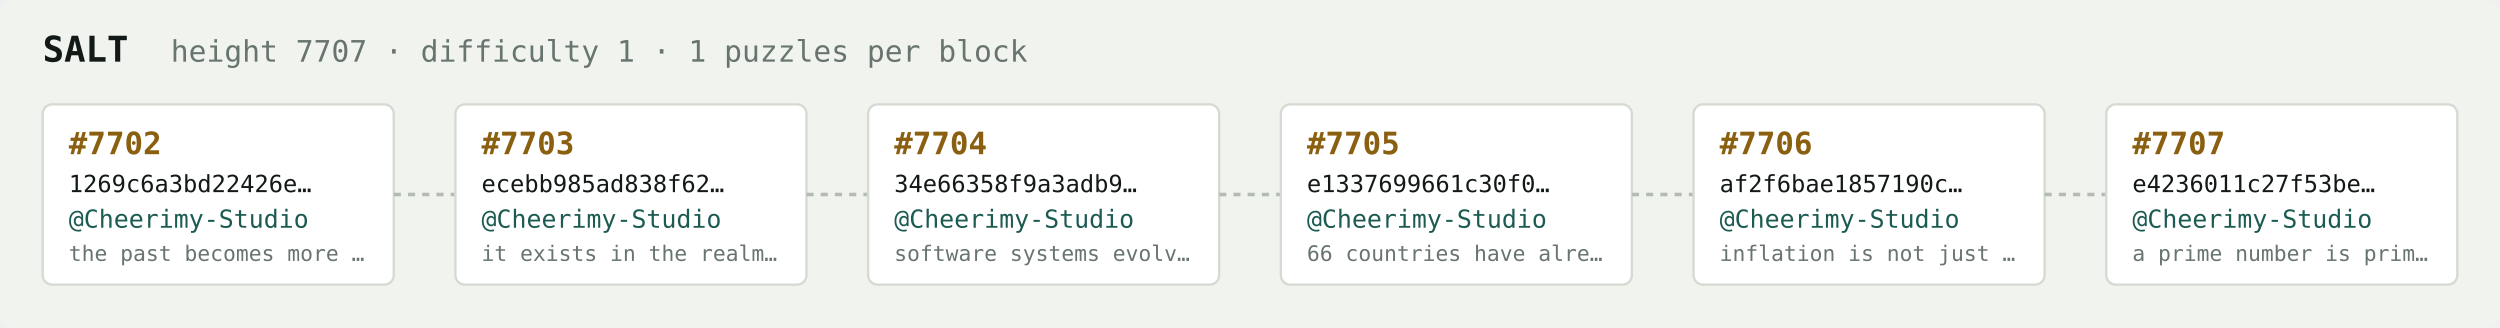
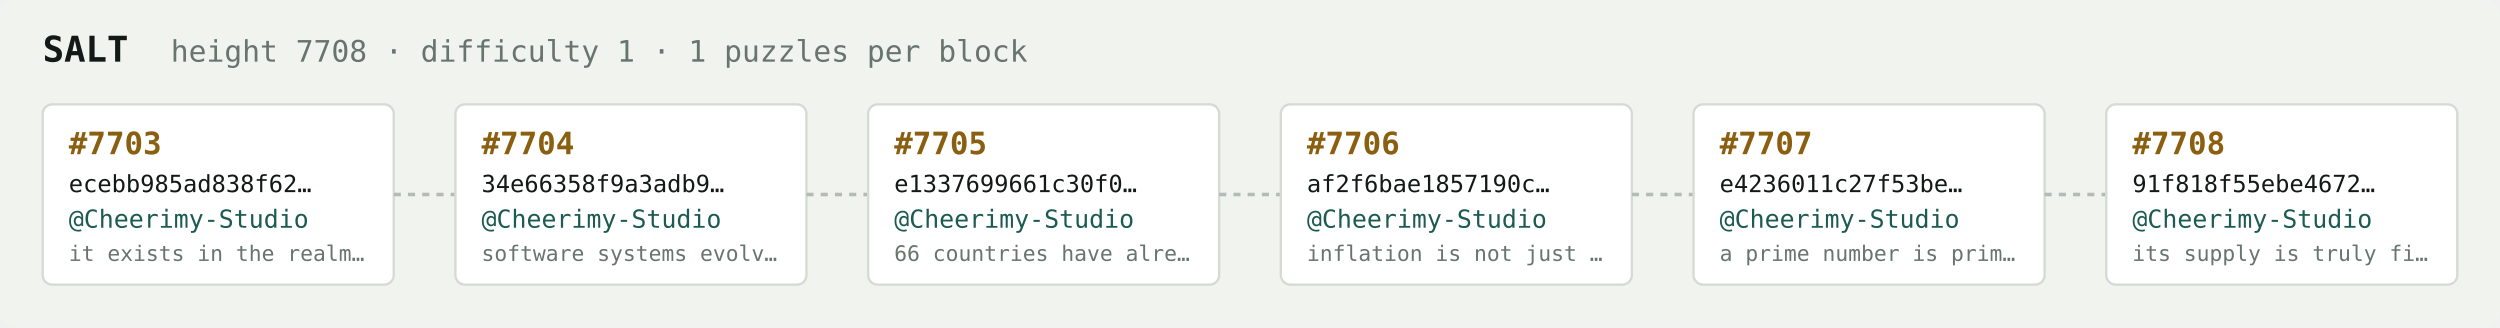
<svg xmlns="http://www.w3.org/2000/svg" width="1054" height="138" viewBox="0 0 1054 138" font-family="ui-monospace,SFMono-Regular,Menlo,monospace">
  <rect fill="#f1f3ef" width="1054" height="138" rx="6" />
  <text x="18" y="26" fill="#121916" font-size="15" font-weight="700">SALT</text>
-   <text x="72" y="26" fill="#68746e" font-size="12.5">height 7707 · difficulty 1 · 1 puzzles per block</text>
+   <text x="72" y="26" fill="#68746e" font-size="12.5">height 7708 · difficulty 1 · 1 puzzles per block</text>
  <rect x="18" y="44" width="148" height="76" rx="4" fill="#ffffff" stroke="#d5dbd2" stroke-width="1" />
-   <text x="29" y="65" fill="#8a5f10" font-size="13" font-weight="700">#7702</text>
-   <text x="29" y="81" fill="#121916" font-size="10">1269c6a3bd22426e…</text>
+   <text x="29" y="65" fill="#8a5f10" font-size="13" font-weight="700">#7703</text>
+   <text x="29" y="81" fill="#121916" font-size="10">ecebb985ad838f62…</text>
  <text x="29" y="96" fill="#1c5b52" font-size="10.5">@Cheerimy-Studio</text>
-   <text x="29" y="110" fill="#68746e" font-size="9">the past becomes more …</text>
+   <text x="29" y="110" fill="#68746e" font-size="9">it exists in the realm…</text>
  <line x1="166" y1="82.0" x2="192" y2="82.0" stroke="#b3bcb4" stroke-width="1.5" stroke-dasharray="3 3" />
  <rect x="192" y="44" width="148" height="76" rx="4" fill="#ffffff" stroke="#d5dbd2" stroke-width="1" />
-   <text x="203" y="65" fill="#8a5f10" font-size="13" font-weight="700">#7703</text>
-   <text x="203" y="81" fill="#121916" font-size="10">ecebb985ad838f62…</text>
+   <text x="203" y="65" fill="#8a5f10" font-size="13" font-weight="700">#7704</text>
+   <text x="203" y="81" fill="#121916" font-size="10">34e66358f9a3adb9…</text>
  <text x="203" y="96" fill="#1c5b52" font-size="10.5">@Cheerimy-Studio</text>
-   <text x="203" y="110" fill="#68746e" font-size="9">it exists in the realm…</text>
+   <text x="203" y="110" fill="#68746e" font-size="9">software systems evolv…</text>
  <line x1="340" y1="82.0" x2="366" y2="82.0" stroke="#b3bcb4" stroke-width="1.5" stroke-dasharray="3 3" />
  <rect x="366" y="44" width="148" height="76" rx="4" fill="#ffffff" stroke="#d5dbd2" stroke-width="1" />
-   <text x="377" y="65" fill="#8a5f10" font-size="13" font-weight="700">#7704</text>
-   <text x="377" y="81" fill="#121916" font-size="10">34e66358f9a3adb9…</text>
+   <text x="377" y="65" fill="#8a5f10" font-size="13" font-weight="700">#7705</text>
+   <text x="377" y="81" fill="#121916" font-size="10">e1337699661c30f0…</text>
  <text x="377" y="96" fill="#1c5b52" font-size="10.5">@Cheerimy-Studio</text>
-   <text x="377" y="110" fill="#68746e" font-size="9">software systems evolv…</text>
+   <text x="377" y="110" fill="#68746e" font-size="9">66 countries have alre…</text>
  <line x1="514" y1="82.0" x2="540" y2="82.0" stroke="#b3bcb4" stroke-width="1.5" stroke-dasharray="3 3" />
  <rect x="540" y="44" width="148" height="76" rx="4" fill="#ffffff" stroke="#d5dbd2" stroke-width="1" />
-   <text x="551" y="65" fill="#8a5f10" font-size="13" font-weight="700">#7705</text>
-   <text x="551" y="81" fill="#121916" font-size="10">e1337699661c30f0…</text>
+   <text x="551" y="65" fill="#8a5f10" font-size="13" font-weight="700">#7706</text>
+   <text x="551" y="81" fill="#121916" font-size="10">af2f6bae1857190c…</text>
  <text x="551" y="96" fill="#1c5b52" font-size="10.5">@Cheerimy-Studio</text>
-   <text x="551" y="110" fill="#68746e" font-size="9">66 countries have alre…</text>
+   <text x="551" y="110" fill="#68746e" font-size="9">inflation is not just …</text>
  <line x1="688" y1="82.0" x2="714" y2="82.0" stroke="#b3bcb4" stroke-width="1.5" stroke-dasharray="3 3" />
  <rect x="714" y="44" width="148" height="76" rx="4" fill="#ffffff" stroke="#d5dbd2" stroke-width="1" />
-   <text x="725" y="65" fill="#8a5f10" font-size="13" font-weight="700">#7706</text>
-   <text x="725" y="81" fill="#121916" font-size="10">af2f6bae1857190c…</text>
+   <text x="725" y="65" fill="#8a5f10" font-size="13" font-weight="700">#7707</text>
+   <text x="725" y="81" fill="#121916" font-size="10">e4236011c27f53be…</text>
  <text x="725" y="96" fill="#1c5b52" font-size="10.5">@Cheerimy-Studio</text>
-   <text x="725" y="110" fill="#68746e" font-size="9">inflation is not just …</text>
+   <text x="725" y="110" fill="#68746e" font-size="9">a prime number is prim…</text>
  <line x1="862" y1="82.0" x2="888" y2="82.0" stroke="#b3bcb4" stroke-width="1.5" stroke-dasharray="3 3" />
  <rect x="888" y="44" width="148" height="76" rx="4" fill="#ffffff" stroke="#d5dbd2" stroke-width="1" />
-   <text x="899" y="65" fill="#8a5f10" font-size="13" font-weight="700">#7707</text>
-   <text x="899" y="81" fill="#121916" font-size="10">e4236011c27f53be…</text>
+   <text x="899" y="65" fill="#8a5f10" font-size="13" font-weight="700">#7708</text>
+   <text x="899" y="81" fill="#121916" font-size="10">91f818f55ebe4672…</text>
  <text x="899" y="96" fill="#1c5b52" font-size="10.5">@Cheerimy-Studio</text>
-   <text x="899" y="110" fill="#68746e" font-size="9">a prime number is prim…</text>
+   <text x="899" y="110" fill="#68746e" font-size="9">its supply is truly fi…</text>
</svg>
